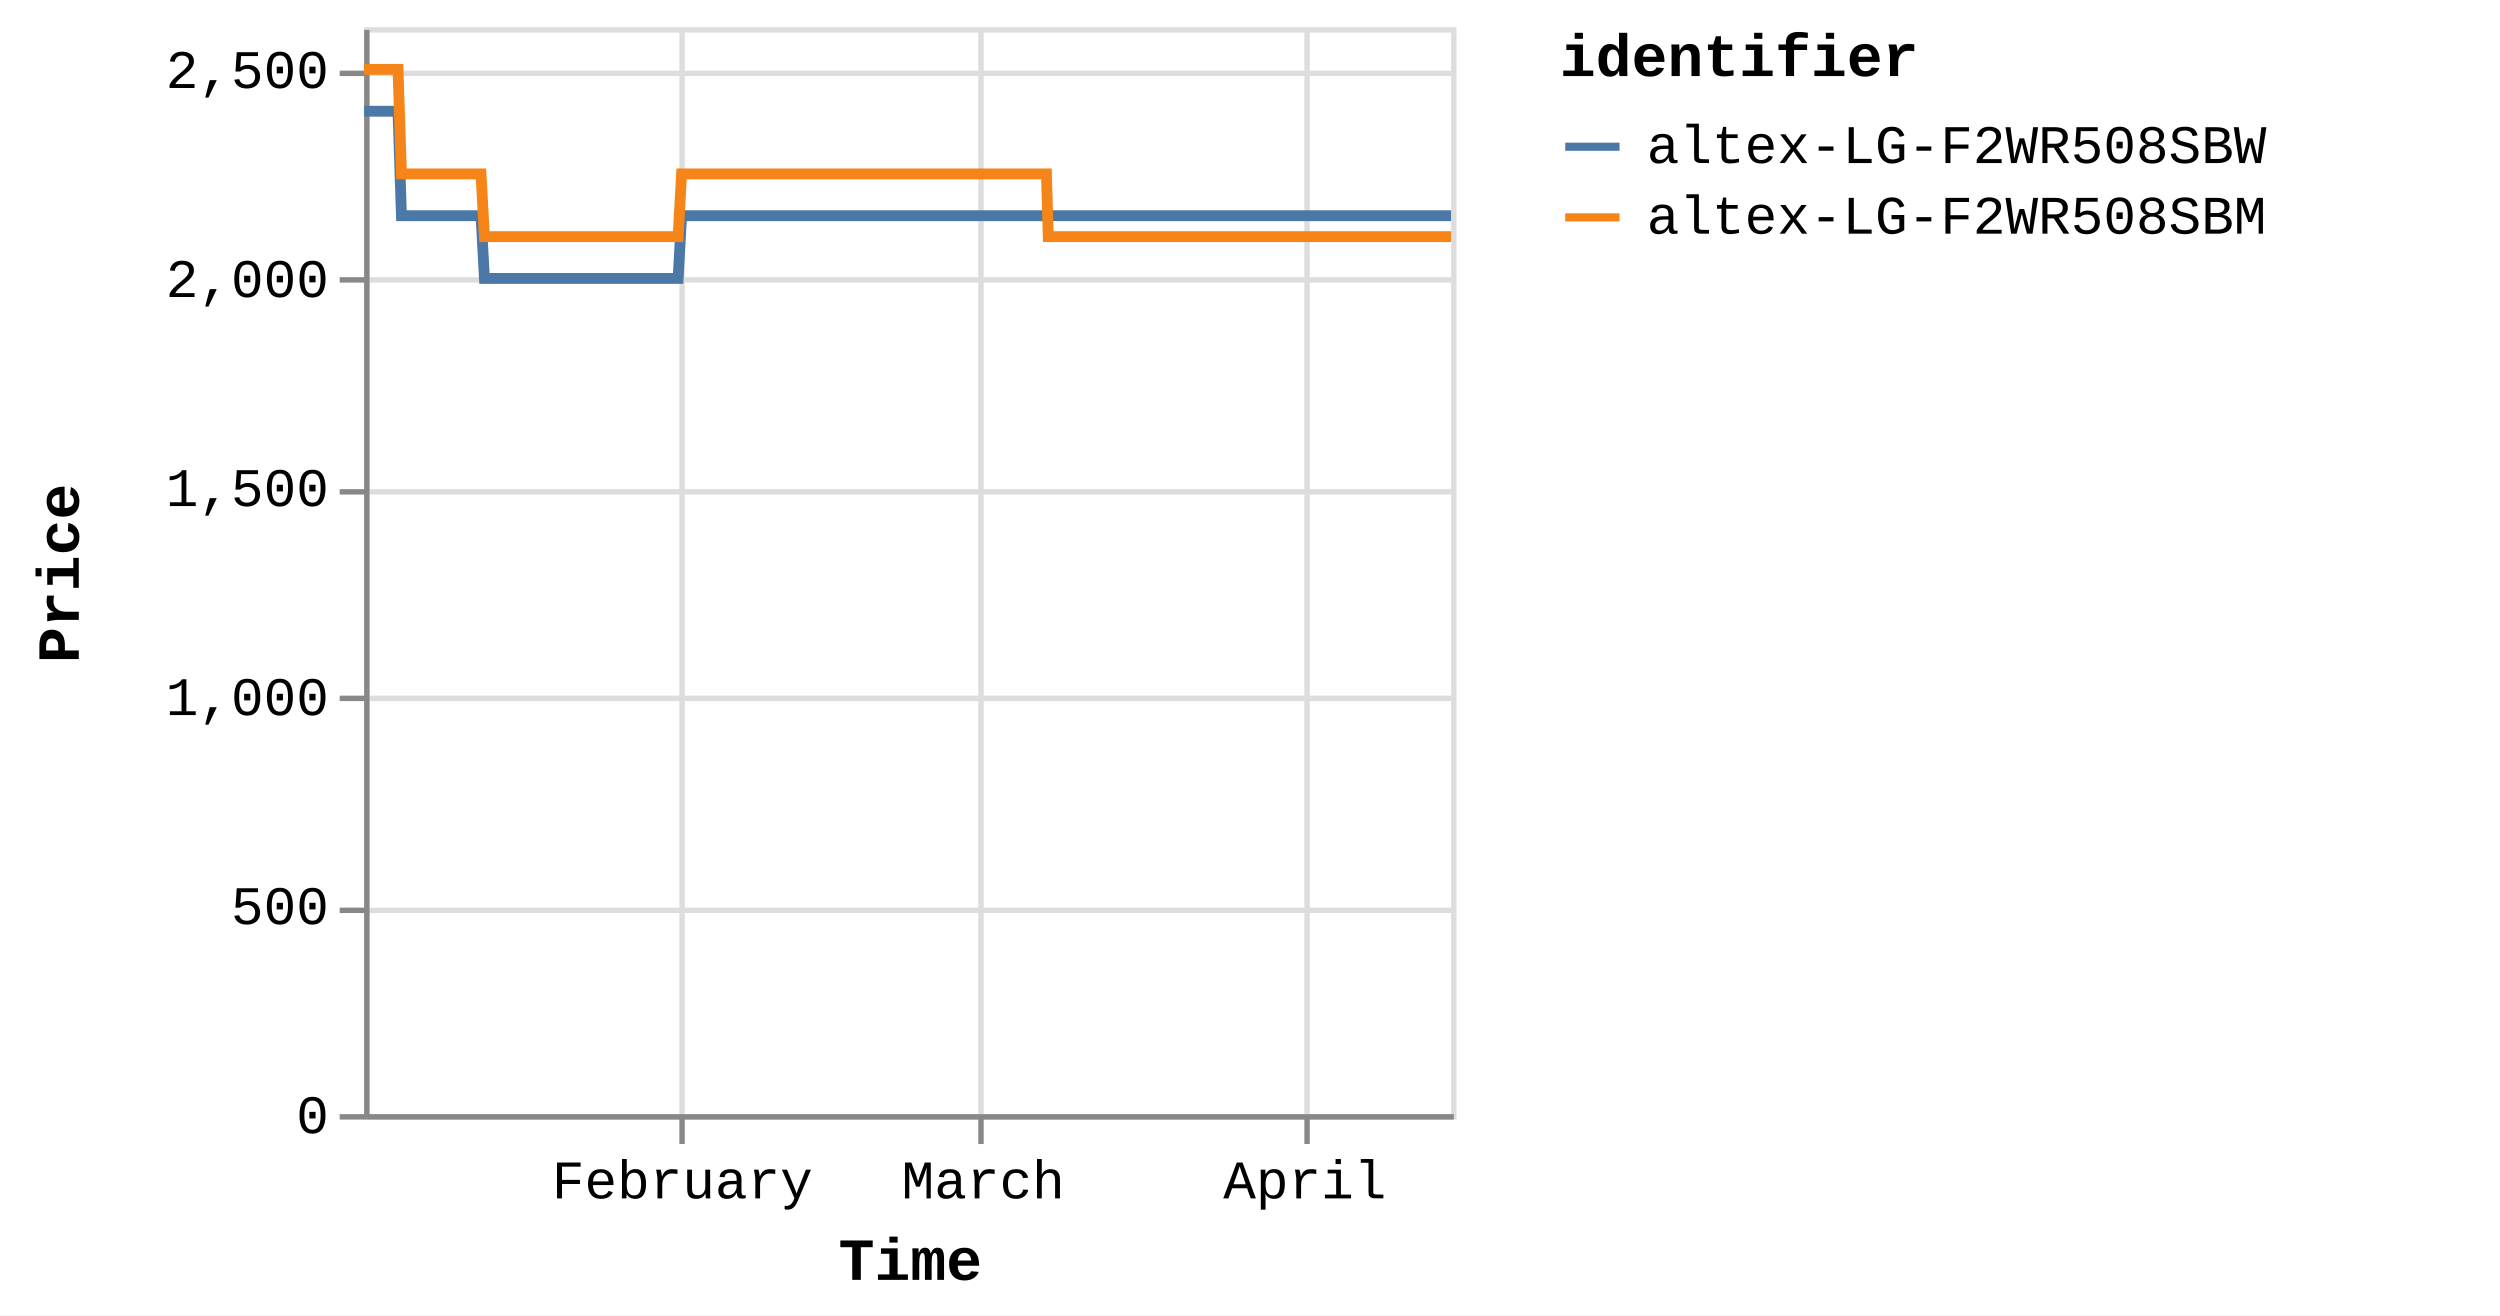
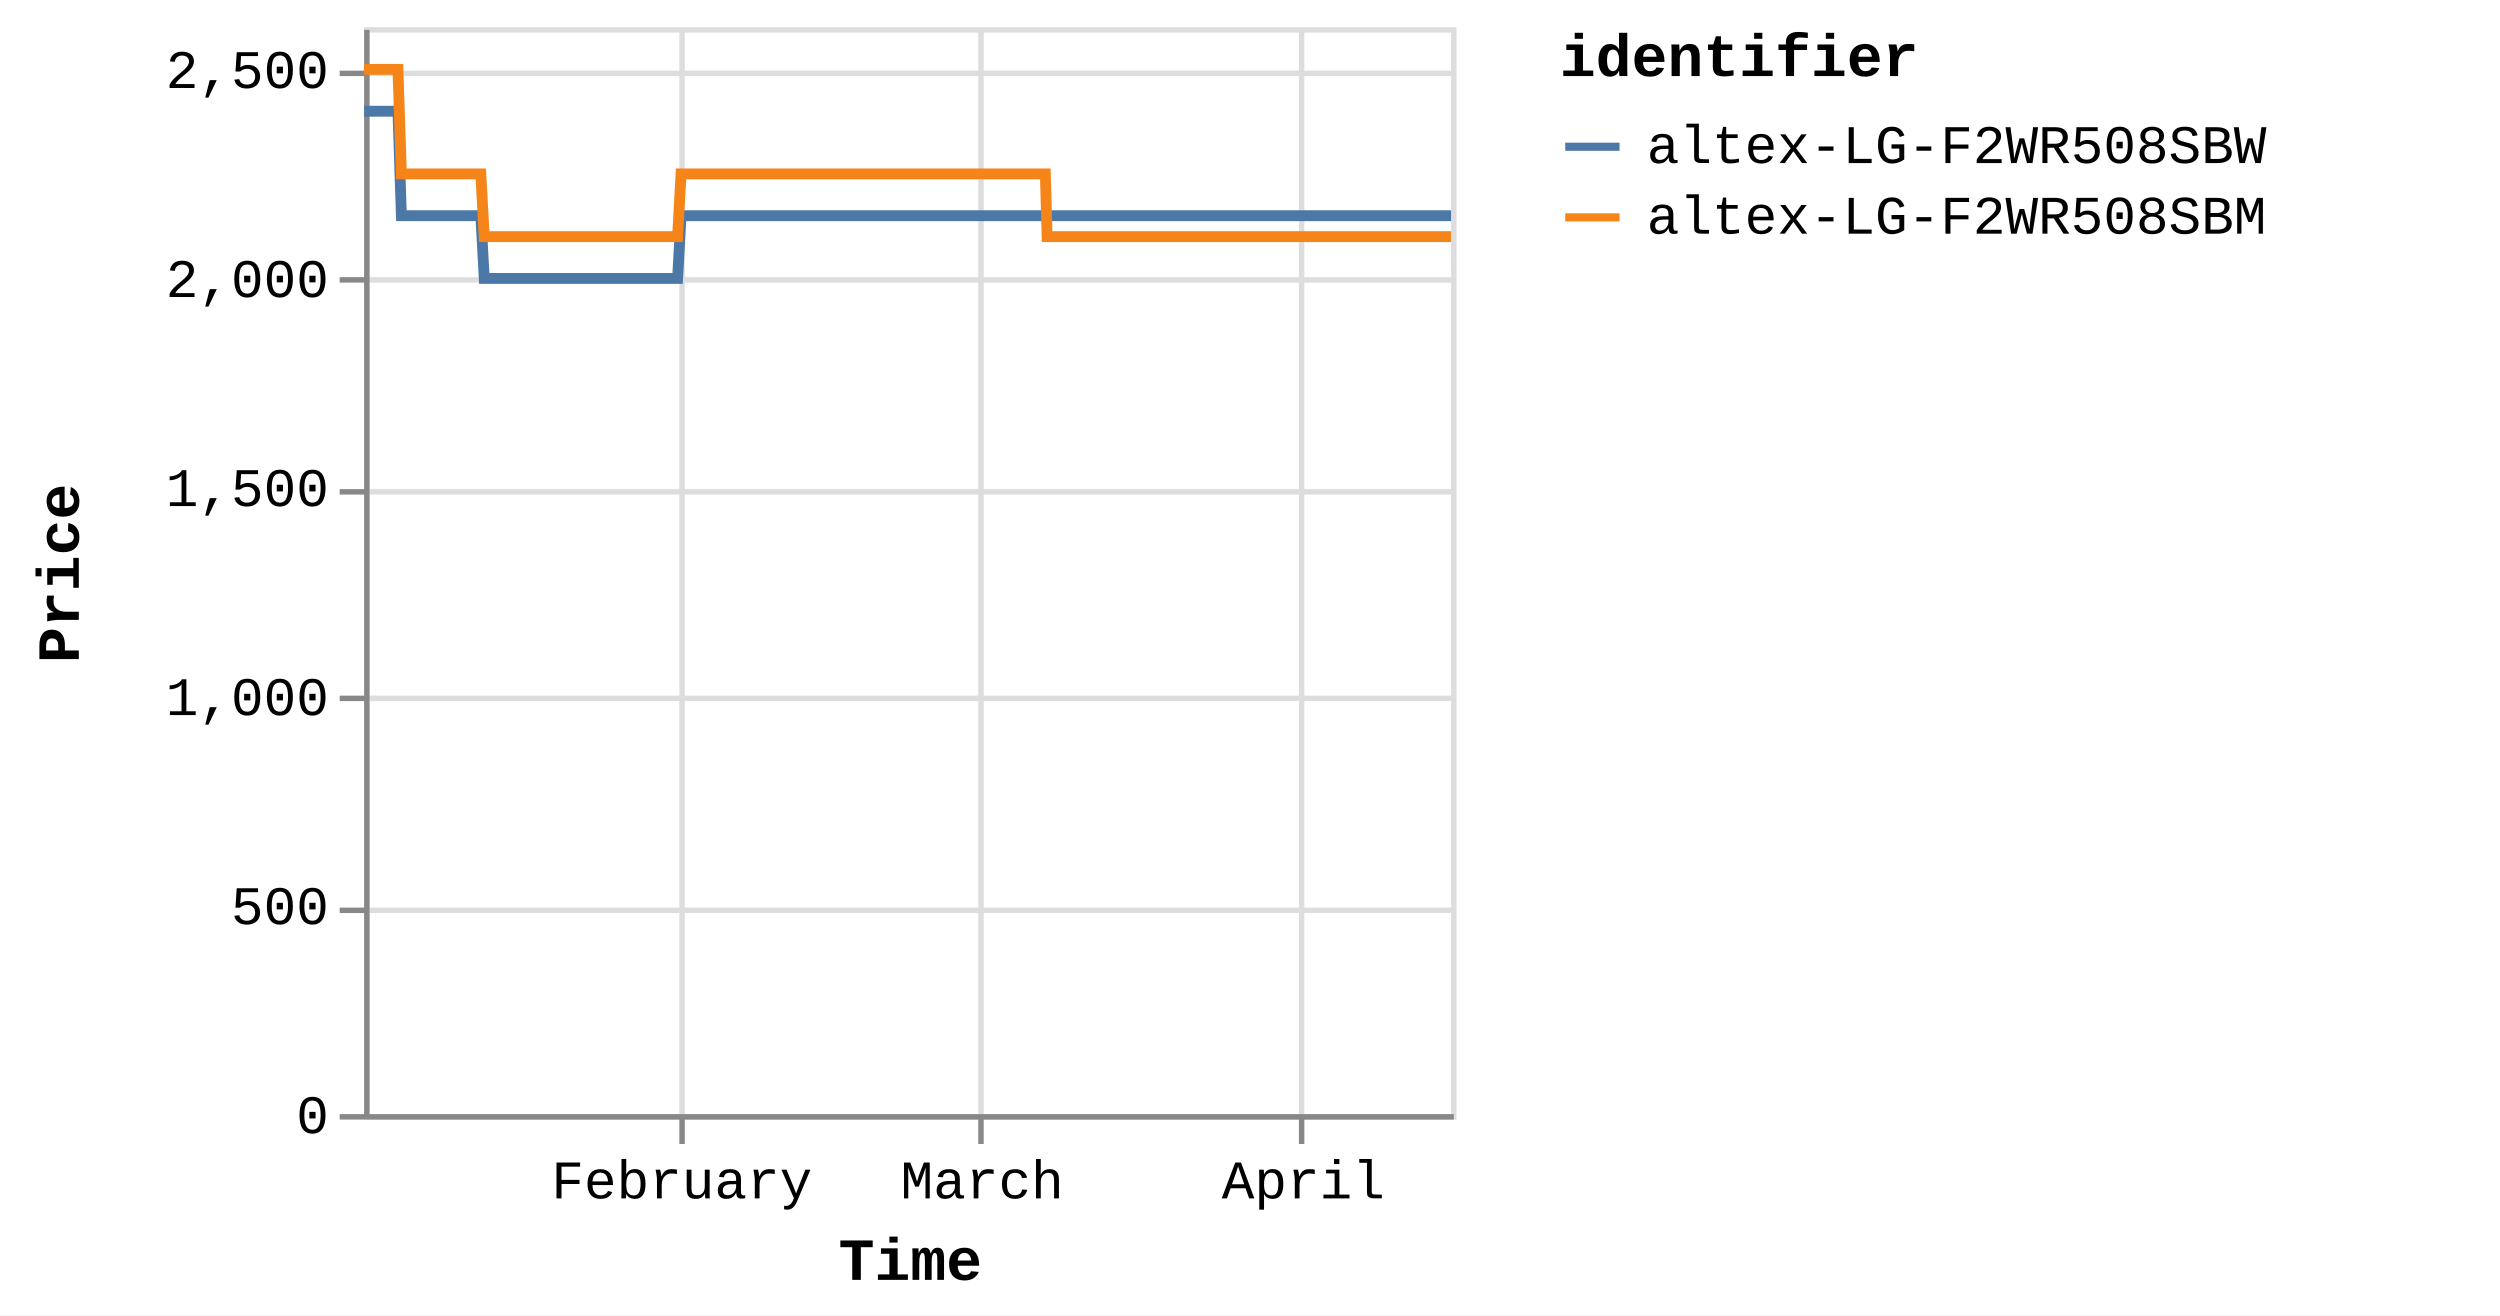
<svg xmlns="http://www.w3.org/2000/svg" version="1.1" class="marks" width="460" height="242" viewBox="0 0 460 242">
  <rect width="460" height="242" fill="white" />
  <g fill="none" stroke-miterlimit="10" transform="translate(67,5)">
    <g class="mark-group role-frame root" role="graphics-object" aria-roledescription="group mark container">
      <g transform="translate(0,0)">
        <path class="background" aria-hidden="true" d="M0.5,0.5h200v200h-200Z" stroke="#ddd" />
        <g>
          <g class="mark-group role-axis" aria-hidden="true">
            <g transform="translate(0.5,200.5)">
              <path class="background" aria-hidden="true" d="M0,0h0v0h0Z" pointer-events="none" />
              <g>
                <g class="mark-rule role-axis-grid" pointer-events="none">
                  <line transform="translate(58,-200)" x2="0" y2="200" stroke="#ddd" stroke-width="1" opacity="1" />
                  <line transform="translate(113,-200)" x2="0" y2="200" stroke="#ddd" stroke-width="1" opacity="1" />
-                   <line transform="translate(173,-200)" x2="0" y2="200" stroke="#ddd" stroke-width="1" opacity="1" />
+                   <line transform="translate(172,-200)" x2="0" y2="200" stroke="#ddd" stroke-width="1" opacity="1" />
                </g>
              </g>
              <path class="foreground" aria-hidden="true" d="" pointer-events="none" display="none" />
            </g>
          </g>
          <g class="mark-group role-axis" aria-hidden="true">
            <g transform="translate(0.5,0.5)">
              <path class="background" aria-hidden="true" d="M0,0h0v0h0Z" pointer-events="none" />
              <g>
                <g class="mark-rule role-axis-grid" pointer-events="none">
                  <line transform="translate(0,200)" x2="200" y2="0" stroke="#ddd" stroke-width="1" opacity="1" />
                  <line transform="translate(0,162)" x2="200" y2="0" stroke="#ddd" stroke-width="1" opacity="1" />
                  <line transform="translate(0,123)" x2="200" y2="0" stroke="#ddd" stroke-width="1" opacity="1" />
                  <line transform="translate(0,85)" x2="200" y2="0" stroke="#ddd" stroke-width="1" opacity="1" />
                  <line transform="translate(0,46)" x2="200" y2="0" stroke="#ddd" stroke-width="1" opacity="1" />
                  <line transform="translate(0,8)" x2="200" y2="0" stroke="#ddd" stroke-width="1" opacity="1" />
                </g>
              </g>
              <path class="foreground" aria-hidden="true" d="" pointer-events="none" display="none" />
            </g>
          </g>
-           <g class="mark-group role-axis" role="graphics-symbol" aria-roledescription="axis" aria-label="X-axis titled 'Time' for a time scale with values from Monday, 01 January 2024, 2:19:43 PM to Monday, 15 April 2024, 8:38:32 AM">
+           <g class="mark-group role-axis" role="graphics-symbol" aria-roledescription="axis" aria-label="X-axis titled 'Time' for a time scale with values from Monday, 01 January 2024, 2:19:43 PM to Monday, 15 April 2024, 12:45:40 PM">
            <g transform="translate(0.5,200.5)">
              <path class="background" aria-hidden="true" d="M0,0h0v0h0Z" pointer-events="none" />
              <g>
                <g class="mark-rule role-axis-tick" pointer-events="none">
                  <line transform="translate(58,0)" x2="0" y2="5" stroke="#888" stroke-width="1" opacity="1" />
                  <line transform="translate(113,0)" x2="0" y2="5" stroke="#888" stroke-width="1" opacity="1" />
-                   <line transform="translate(173,0)" x2="0" y2="5" stroke="#888" stroke-width="1" opacity="1" />
+                   <line transform="translate(172,0)" x2="0" y2="5" stroke="#888" stroke-width="1" opacity="1" />
                </g>
                <g class="mark-text role-axis-label" pointer-events="none">
-                   <text text-anchor="middle" transform="translate(58.04139,15)" font-family="Liberation Mono" font-size="10px" fill="#000" opacity="1">February</text>
-                   <text text-anchor="middle" transform="translate(113.4044,15)" font-family="Liberation Mono" font-size="10px" fill="#000" opacity="1">March</text>
-                   <text text-anchor="middle" transform="translate(172.5856,15)" font-family="Liberation Mono" font-size="10px" fill="#000" opacity="1">April</text>
+                   <text text-anchor="middle" transform="translate(57.94647,15)" font-family="Liberation Mono" font-size="10px" fill="#000" opacity="1">February</text>
+                   <text text-anchor="middle" transform="translate(113.2189,15)" font-family="Liberation Mono" font-size="10px" fill="#000" opacity="1">March</text>
+                   <text text-anchor="middle" transform="translate(172.3033,15)" font-family="Liberation Mono" font-size="10px" fill="#000" opacity="1">April</text>
                </g>
                <g class="mark-rule role-axis-domain" pointer-events="none">
                  <line transform="translate(0,0)" x2="200" y2="0" stroke="#888" stroke-width="1" opacity="1" />
                </g>
                <g class="mark-text role-axis-title" pointer-events="none">
                  <text text-anchor="middle" transform="translate(100,30)" font-family="Liberation Mono" font-size="11px" font-weight="bold" fill="#000" opacity="1">Time</text>
                </g>
              </g>
              <path class="foreground" aria-hidden="true" d="" pointer-events="none" display="none" />
            </g>
          </g>
          <g class="mark-group role-axis" role="graphics-symbol" aria-roledescription="axis" aria-label="Y-axis titled 'Price' for a linear scale with values from 0 to 2,600">
            <g transform="translate(0.5,0.5)">
              <path class="background" aria-hidden="true" d="M0,0h0v0h0Z" pointer-events="none" />
              <g>
                <g class="mark-rule role-axis-tick" pointer-events="none">
                  <line transform="translate(0,200)" x2="-5" y2="0" stroke="#888" stroke-width="1" opacity="1" />
                  <line transform="translate(0,162)" x2="-5" y2="0" stroke="#888" stroke-width="1" opacity="1" />
                  <line transform="translate(0,123)" x2="-5" y2="0" stroke="#888" stroke-width="1" opacity="1" />
                  <line transform="translate(0,85)" x2="-5" y2="0" stroke="#888" stroke-width="1" opacity="1" />
                  <line transform="translate(0,46)" x2="-5" y2="0" stroke="#888" stroke-width="1" opacity="1" />
                  <line transform="translate(0,8)" x2="-5" y2="0" stroke="#888" stroke-width="1" opacity="1" />
                </g>
                <g class="mark-text role-axis-label" pointer-events="none">
                  <text text-anchor="end" transform="translate(-7,203)" font-family="Liberation Mono" font-size="10px" fill="#000" opacity="1">0</text>
                  <text text-anchor="end" transform="translate(-7,164.5385)" font-family="Liberation Mono" font-size="10px" fill="#000" opacity="1">500</text>
                  <text text-anchor="end" transform="translate(-7,126.0769)" font-family="Liberation Mono" font-size="10px" fill="#000" opacity="1">1,000</text>
                  <text text-anchor="end" transform="translate(-7,87.61538)" font-family="Liberation Mono" font-size="10px" fill="#000" opacity="1">1,500</text>
                  <text text-anchor="end" transform="translate(-7,49.15385)" font-family="Liberation Mono" font-size="10px" fill="#000" opacity="1">2,000</text>
                  <text text-anchor="end" transform="translate(-7,10.69231)" font-family="Liberation Mono" font-size="10px" fill="#000" opacity="1">2,500</text>
                </g>
                <g class="mark-rule role-axis-domain" pointer-events="none">
                  <line transform="translate(0,200)" x2="0" y2="-200" stroke="#888" stroke-width="1" opacity="1" />
                </g>
                <g class="mark-text role-axis-title" pointer-events="none">
                  <text text-anchor="middle" transform="translate(-51,100) rotate(-90) translate(0,-2)" font-family="Liberation Mono" font-size="11px" font-weight="bold" fill="#000" opacity="1">Price</text>
                </g>
              </g>
              <path class="foreground" aria-hidden="true" d="" pointer-events="none" display="none" />
            </g>
          </g>
          <g class="mark-group role-scope pathgroup" role="graphics-object" aria-roledescription="group mark container">
            <g transform="translate(0,0)">
              <path class="background" aria-hidden="true" d="M0,0h200v200h-200Z" />
              <g>
                <g class="mark-line role-mark marks" role="graphics-object" aria-roledescription="line mark container">
-                   <path aria-label="Time: Jan 01, 2024; Price: 2399; identifier: altex-LG-F2WR508SBW" role="graphics-symbol" aria-roledescription="line mark" d="M0,15.462L0.2,15.462L0.502,15.462L1.139,15.462L1.457,15.462L1.792,15.462L2.095,15.462L2.411,15.462L3.048,15.462L3.366,15.462L3.701,15.462L4.005,15.462L4.32,15.462L4.957,15.462L5.275,15.462L5.609,15.462L5.916,15.462L6.23,15.462L6.867,34.692L7.185,34.692L7.519,34.692L7.824,34.692L8.138,34.692L8.775,34.692L9.093,34.692L9.426,34.692L9.732,34.692L10.047,34.692L10.686,34.692L11.002,34.692L11.335,34.692L11.641,34.692L11.956,34.692L12.594,34.692L12.913,34.692L13.248,34.692L13.553,34.692L13.865,34.692L14.504,34.692L14.822,34.692L15.161,34.692L15.462,34.692L15.775,34.692L16.413,34.692L16.731,34.692L17.066,34.692L17.37,34.692L17.684,34.692L18.322,34.692L18.64,34.692L18.976,34.692L19.28,34.692L19.593,34.692L20.23,34.692L20.549,34.692L20.883,34.692L21.188,34.692L21.502,34.692L22.139,46.231L22.456,46.231L22.79,46.231L23.096,46.231L23.411,46.231L24.049,46.231L24.365,46.231L24.698,46.231L25.004,46.231L25.32,46.231L25.958,46.231L26.277,46.231L26.613,46.231L26.917,46.231L27.229,46.231L27.867,46.231L28.186,46.231L28.521,46.231L28.826,46.231L29.138,46.231L29.776,46.231L30.095,46.231L30.431,46.231L30.735,46.231L31.047,46.231L31.684,46.231L32.003,46.231L32.339,46.231L32.642,46.231L32.957,46.231L33.594,46.231L33.913,46.231L34.248,46.231L34.553,46.231L34.865,46.231L35.503,46.231L35.819,46.231L36.153,46.231L36.46,46.231L36.775,46.231L37.411,46.231L37.729,46.231L38.062,46.231L38.368,46.231L38.683,46.231L39.323,46.231L39.642,46.231L39.977,46.231L40.28,46.231L40.593,46.231L41.231,46.231L41.55,46.231L41.886,46.231L42.19,46.231L42.501,46.231L43.14,46.231L43.459,46.231L43.795,46.231L44.098,46.231L44.411,46.231L45.05,46.231L45.367,46.231L45.704,46.231L46.009,46.231L46.32,46.231L46.957,46.231L47.276,46.231L47.606,46.231L47.911,46.231L48.23,46.231L48.865,46.231L49.184,46.231L49.511,46.231L49.82,46.231L50.137,46.231L50.774,46.231L51.092,46.231L51.421,46.231L51.729,46.231L52.047,46.231L52.683,46.231L53.002,46.231L53.333,46.231L53.638,46.231L53.956,46.231L54.592,46.231L54.91,46.231L55.241,46.231L55.551,46.231L55.865,46.231L56.501,46.231L56.82,46.231L57.151,46.231L57.456,46.231L57.774,46.231L58.41,34.692L58.729,34.692L59.06,34.692L59.365,34.692L59.683,34.692L60.32,34.692L60.638,34.692L60.968,34.692L61.274,34.692L61.592,34.692L62.229,34.692L62.547,34.692L62.875,34.692L63.183,34.692L63.502,34.692L64.139,34.692L64.456,34.692L64.784,34.692L65.092,34.692L65.41,34.692L66.047,34.692L66.366,34.692L66.697,34.692L67.002,34.692L67.319,34.692L67.956,34.692L68.274,34.692L68.606,34.692L68.911,34.692L69.228,34.692L69.865,34.692L70.183,34.692L70.514,34.692L70.821,34.692L71.138,34.692L71.774,34.692L72.093,34.692L72.423,34.692L72.73,34.692L73.046,34.692L73.683,34.692L74.002,34.692L74.331,34.692L74.638,34.692L74.957,34.692L75.592,34.692L75.91,34.692L76.239,34.692L76.546,34.692L76.865,34.692L77.503,34.692L77.82,34.692L78.147,34.692L78.456,34.692L78.774,34.692L79.41,34.692L79.728,34.692L80.061,34.692L80.365,34.692L80.683,34.692L81.319,34.692L81.637,34.692L81.968,34.692L82.278,34.692L82.592,34.692L83.228,34.692L83.547,34.692L83.878,34.692L84.184,34.692L84.501,34.692L85.456,34.692L85.786,34.692L86.092,34.692L86.41,34.692L87.047,34.692L87.365,34.692L87.696,34.692L88.003,34.692L88.319,34.692L88.956,34.692L89.273,34.692L89.602,34.692L89.91,34.692L90.228,34.692L90.865,34.692L91.184,34.692L91.511,34.692L91.819,34.692L92.137,34.692L92.774,34.692L93.093,34.692L93.424,34.692L93.732,34.692L94.046,34.692L94.684,34.692L95.001,34.692L95.331,34.692L95.638,34.692L95.956,34.692L96.592,34.692L96.91,34.692L97.241,34.692L97.548,34.692L97.865,34.692L98.501,34.692L98.819,34.692L99.15,34.692L99.457,34.692L99.774,34.692L100.41,34.692L100.728,34.692L101.058,34.692L101.364,34.692L101.684,34.692L102.319,34.692L102.637,34.692L102.965,34.692L103.273,34.692L103.591,34.692L104.228,34.692L104.547,34.692L104.874,34.692L105.184,34.692L105.5,34.692L106.137,34.692L106.456,34.692L106.787,34.692L107.093,34.692L107.41,34.692L108.046,34.692L108.365,34.692L108.695,34.692L109.002,34.692L109.319,34.692L109.955,34.692L110.273,34.692L110.604,34.692L110.912,34.692L111.228,34.692L111.864,34.692L112.182,34.692L112.512,34.692L112.818,34.692L113.137,34.692L113.773,34.692L114.093,34.692L114.423,34.692L114.729,34.692L115.046,34.692L115.683,34.692L116.001,34.692L116.331,34.692L116.637,34.692L116.955,34.692L117.592,34.692L117.909,34.692L118.238,34.692L118.546,34.692L118.864,34.692L119.53,34.692L119.965,34.692L120.155,34.692L120.457,34.692L120.774,34.692L121.409,34.692L121.728,34.692L122.06,34.692L122.365,34.692L122.682,34.692L123.318,34.692L123.639,34.692L123.969,34.692L124.276,34.692L124.591,34.692L125.228,34.692L125.547,34.692L125.877,34.692L126.182,34.692L126.501,34.692L127.137,34.692L127.46,34.692L127.786,34.692L128.091,34.692L128.409,34.692L129.046,34.692L129.364,34.692L129.691,34.692L130.002,34.692L130.318,34.692L130.955,34.692L131.275,34.692L131.601,34.692L131.91,34.692L132.227,34.692L132.866,34.692L133.182,34.692L133.514,34.692L133.821,34.692L134.137,34.692L134.773,34.692L135.091,34.692L135.423,34.692L135.731,34.692L136.046,34.692L136.683,34.692L137.003,34.692L137.333,34.692L137.637,34.692L137.955,34.692L138.591,34.692L138.91,34.692L139.242,34.692L139.547,34.692L139.864,34.692L140.5,34.692L140.821,34.692L141.149,34.692L141.456,34.692L141.773,34.692L142.41,34.692L142.729,34.692L143.057,34.692L143.364,34.692L143.683,34.692L144.318,34.692L144.639,34.692L144.966,34.692L145.273,34.692L145.591,34.692L146.227,34.692L146.546,34.692L146.88,34.692L147.185,34.692L147.502,34.692L148.138,34.692L148.455,34.692L148.786,34.692L149.095,34.692L149.409,34.692L150.046,34.692L150.365,34.692L150.695,34.692L151.004,34.692L151.32,34.692L151.955,34.692L152.274,34.692L152.606,34.692L152.914,34.692L153.228,34.692L153.864,34.692L154.182,34.692L154.513,34.692L154.82,34.692L155.137,34.692L155.773,34.692L156.091,34.692L156.421,34.692L156.727,34.692L157.045,34.692L157.682,34.692L158,34.692L158.332,34.692L158.636,34.692L158.955,34.692L159.591,34.692L159.909,34.692L160.241,34.692L160.547,34.692L160.864,34.692L161.5,34.692L161.821,34.692L162.15,34.692L162.458,34.692L162.773,34.692L163.412,34.692L163.729,34.692L164.06,34.692L164.368,34.692L164.682,34.692L165.318,34.692L165.637,34.692L165.969,34.692L166.275,34.692L166.591,34.692L167.228,34.692L167.546,34.692L167.878,34.692L168.183,34.692L168.5,34.692L169.136,34.692L169.454,34.692L169.783,34.692L170.092,34.692L170.411,34.692L171.046,34.692L171.365,34.692L171.694,34.692L172.002,34.692L172.318,34.692L172.954,34.692L173.275,34.692L173.607,34.692L173.914,34.692L174.227,34.692L174.865,34.692L175.183,34.692L175.515,34.692L175.822,34.692L176.136,34.692L176.772,34.692L177.091,34.692L177.423,34.692L177.731,34.692L178.045,34.692L178.683,34.692L179.001,34.692L179.332,34.692L179.638,34.692L179.955,34.692L180.594,34.692L181.24,34.692L181.547,34.692L181.865,34.692L182.501,34.692L182.819,34.692L183.147,34.692L183.455,34.692L183.773,34.692L184.409,34.692L184.727,34.692L185.057,34.692L185.364,34.692L185.682,34.692L186.319,34.692L186.636,34.692L186.969,34.692L187.276,34.692L187.591,34.692L188.227,34.692L188.545,34.692L188.878,34.692L189.184,34.692L189.5,34.692L190.136,34.692L190.456,34.692L190.787,34.692L191.096,34.692L191.411,34.692L192.047,34.692L192.366,34.692L192.696,34.692L193.319,34.692L193.955,34.692L194.275,34.692L194.604,34.692L194.909,34.692L195.227,34.692L195.863,34.692L196.181,34.692L196.506,34.692L196.818,34.692L197.136,34.692L197.802,34.692L198.291,34.692L198.59,34.692L199.207,34.692L199.687,34.692L200,34.692" stroke="#4c78a8" stroke-width="2" />
+                   <path aria-label="Time: Jan 01, 2024; Price: 2399; identifier: altex-LG-F2WR508SBW" role="graphics-symbol" aria-roledescription="line mark" d="M0,15.462L0.2,15.462L0.501,15.462L1.137,15.462L1.455,15.462L1.789,15.462L2.092,15.462L2.407,15.462L3.043,15.462L3.361,15.462L3.695,15.462L3.999,15.462L4.313,15.462L4.949,15.462L5.267,15.462L5.6,15.462L5.907,15.462L6.219,15.462L6.856,34.692L7.173,34.692L7.506,34.692L7.812,34.692L8.125,34.692L8.761,34.692L9.078,34.692L9.411,34.692L9.716,34.692L10.031,34.692L10.668,34.692L10.984,34.692L11.317,34.692L11.622,34.692L11.937,34.692L12.574,34.692L12.892,34.692L13.227,34.692L13.531,34.692L13.842,34.692L14.48,34.692L14.798,34.692L15.136,34.692L15.437,34.692L15.749,34.692L16.386,34.692L16.704,34.692L17.038,34.692L17.341,34.692L17.655,34.692L18.292,34.692L18.609,34.692L18.945,34.692L19.249,34.692L19.561,34.692L20.197,34.692L20.515,34.692L20.849,34.692L21.154,34.692L21.467,34.692L22.102,46.231L22.42,46.231L22.752,46.231L23.058,46.231L23.372,46.231L24.01,46.231L24.325,46.231L24.658,46.231L24.963,46.231L25.278,46.231L25.916,46.231L26.234,46.231L26.569,46.231L26.873,46.231L27.184,46.231L27.821,46.231L28.14,46.231L28.475,46.231L28.779,46.231L29.09,46.231L29.727,46.231L30.046,46.231L30.381,46.231L30.684,46.231L30.996,46.231L31.633,46.231L31.951,46.231L32.286,46.231L32.589,46.231L32.903,46.231L33.539,46.231L33.857,46.231L34.192,46.231L34.497,46.231L34.808,46.231L35.445,46.231L35.761,46.231L36.094,46.231L36.401,46.231L36.715,46.231L37.35,46.231L37.667,46.231L38,46.231L38.305,46.231L38.62,46.231L39.259,46.231L39.577,46.231L39.912,46.231L40.214,46.231L40.526,46.231L41.163,46.231L41.482,46.231L41.817,46.231L42.121,46.231L42.432,46.231L43.07,46.231L43.388,46.231L43.723,46.231L44.026,46.231L44.338,46.231L44.976,46.231L45.293,46.231L45.629,46.231L45.934,46.231L46.244,46.231L46.88,46.231L47.199,46.231L47.528,46.231L47.833,46.231L48.151,46.231L48.785,46.231L49.104,46.231L49.43,46.231L49.738,46.231L50.055,46.231L50.691,46.231L51.009,46.231L51.337,46.231L51.644,46.231L51.962,46.231L52.597,46.231L52.916,46.231L53.245,46.231L53.551,46.231L53.868,46.231L54.503,46.231L54.821,46.231L55.151,46.231L55.46,46.231L55.773,46.231L56.409,46.231L56.727,46.231L57.057,46.231L57.362,46.231L57.679,46.231L58.315,34.692L58.633,34.692L58.963,34.692L59.268,34.692L59.585,34.692L60.221,34.692L60.538,34.692L60.869,34.692L61.173,34.692L61.491,34.692L62.127,34.692L62.445,34.692L62.772,34.692L63.08,34.692L63.398,34.692L64.034,34.692L64.351,34.692L64.678,34.692L64.985,34.692L65.303,34.692L65.939,34.692L66.257,34.692L66.588,34.692L66.892,34.692L67.209,34.692L67.844,34.692L68.162,34.692L68.493,34.692L68.798,34.692L69.115,34.692L69.75,34.692L70.069,34.692L70.398,34.692L70.706,34.692L71.021,34.692L71.656,34.692L71.975,34.692L72.304,34.692L72.611,34.692L72.927,34.692L73.563,34.692L73.881,34.692L74.209,34.692L74.516,34.692L74.834,34.692L75.468,34.692L75.786,34.692L76.114,34.692L76.421,34.692L76.739,34.692L77.376,34.692L77.692,34.692L78.02,34.692L78.327,34.692L78.645,34.692L79.281,34.692L79.598,34.692L79.93,34.692L80.234,34.692L80.551,34.692L81.186,34.692L81.504,34.692L81.834,34.692L82.144,34.692L82.457,34.692L83.092,34.692L83.41,34.692L83.741,34.692L84.046,34.692L84.362,34.692L85.316,34.692L85.646,34.692L85.952,34.692L86.269,34.692L86.904,34.692L87.222,34.692L87.552,34.692L87.859,34.692L88.175,34.692L88.811,34.692L89.127,34.692L89.455,34.692L89.763,34.692L90.08,34.692L90.716,34.692L91.035,34.692L91.361,34.692L91.669,34.692L91.987,34.692L92.622,34.692L92.941,34.692L93.272,34.692L93.579,34.692L93.892,34.692L94.529,34.692L94.846,34.692L95.175,34.692L95.482,34.692L95.799,34.692L96.434,34.692L96.752,34.692L97.082,34.692L97.388,34.692L97.705,34.692L98.34,34.692L98.657,34.692L98.988,34.692L99.294,34.692L99.611,34.692L100.246,34.692L100.563,34.692L100.893,34.692L101.199,34.692L101.518,34.692L102.152,34.692L102.469,34.692L102.796,34.692L103.104,34.692L103.422,34.692L104.057,34.692L104.376,34.692L104.703,34.692L105.012,34.692L105.328,34.692L105.963,34.692L106.282,34.692L106.612,34.692L106.918,34.692L107.234,34.692L107.869,34.692L108.188,34.692L108.517,34.692L108.824,34.692L109.14,34.692L109.776,34.692L110.093,34.692L110.423,34.692L110.73,34.692L111.046,34.692L111.681,34.692L111.999,34.692L112.328,34.692L112.634,34.692L112.952,34.692L113.587,34.692L113.906,34.692L114.235,34.692L114.541,34.692L114.858,34.692L115.493,34.692L115.811,34.692L116.141,34.692L116.446,34.692L116.764,34.692L117.399,34.692L117.717,34.692L118.044,34.692L118.352,34.692L118.67,34.692L119.334,34.692L119.768,34.692L119.958,34.692L120.26,34.692L120.576,34.692L121.211,34.692L121.529,34.692L121.861,34.692L122.165,34.692L122.481,34.692L123.117,34.692L123.437,34.692L123.766,34.692L124.073,34.692L124.387,34.692L125.023,34.692L125.341,34.692L125.671,34.692L125.976,34.692L126.294,34.692L126.929,34.692L127.251,34.692L127.577,34.692L127.882,34.692L128.199,34.692L128.835,34.692L129.153,34.692L129.479,34.692L129.789,34.692L130.105,34.692L130.741,34.692L131.06,34.692L131.386,34.692L131.695,34.692L132.011,34.692L132.648,34.692L132.964,34.692L133.296,34.692L133.602,34.692L133.918,34.692L134.553,34.692L134.87,34.692L135.201,34.692L135.509,34.692L135.823,34.692L136.459,34.692L136.779,34.692L137.108,34.692L137.412,34.692L137.729,34.692L138.365,34.692L138.683,34.692L139.014,34.692L139.319,34.692L139.635,34.692L140.27,34.692L140.59,34.692L140.919,34.692L141.225,34.692L141.541,34.692L142.177,34.692L142.496,34.692L142.823,34.692L143.13,34.692L143.448,34.692L144.082,34.692L144.402,34.692L144.729,34.692L145.035,34.692L145.353,34.692L145.988,34.692L146.306,34.692L146.639,34.692L146.945,34.692L147.261,34.692L147.895,34.692L148.212,34.692L148.542,34.692L148.851,34.692L149.165,34.692L149.8,34.692L150.119,34.692L150.449,34.692L150.757,34.692L151.072,34.692L151.706,34.692L152.025,34.692L152.356,34.692L152.664,34.692L152.977,34.692L153.612,34.692L153.93,34.692L154.26,34.692L154.566,34.692L154.883,34.692L155.518,34.692L155.836,34.692L156.166,34.692L156.471,34.692L156.788,34.692L157.424,34.692L157.742,34.692L158.073,34.692L158.377,34.692L158.695,34.692L159.33,34.692L159.648,34.692L159.979,34.692L160.284,34.692L160.6,34.692L161.236,34.692L161.556,34.692L161.885,34.692L162.192,34.692L162.507,34.692L163.144,34.692L163.461,34.692L163.792,34.692L164.099,34.692L164.413,34.692L165.048,34.692L165.366,34.692L165.698,34.692L166.003,34.692L166.318,34.692L166.955,34.692L167.272,34.692L167.604,34.692L167.908,34.692L168.224,34.692L168.86,34.692L169.177,34.692L169.505,34.692L169.814,34.692L170.132,34.692L170.766,34.692L171.085,34.692L171.413,34.692L171.72,34.692L172.037,34.692L172.671,34.692L172.992,34.692L173.323,34.692L173.629,34.692L173.942,34.692L174.579,34.692L174.896,34.692L175.228,34.692L175.534,34.692L175.848,34.692L176.483,34.692L176.801,34.692L177.133,34.692L177.44,34.692L177.754,34.692L178.391,34.692L178.708,34.692L179.039,34.692L179.344,34.692L179.661,34.692L180.298,34.692L180.944,34.692L181.25,34.692L181.567,34.692L182.202,34.692L182.52,34.692L182.847,34.692L183.155,34.692L183.472,34.692L184.107,34.692L184.425,34.692L184.754,34.692L185.06,34.692L185.378,34.692L186.014,34.692L186.331,34.692L186.663,34.692L186.969,34.692L187.284,34.692L187.92,34.692L188.237,34.692L188.569,34.692L188.875,34.692L189.19,34.692L189.825,34.692L190.145,34.692L190.475,34.692L190.783,34.692L191.098,34.692L191.733,34.692L192.052,34.692L192.381,34.692L193.003,34.692L193.638,34.692L193.957,34.692L194.286,34.692L194.59,34.692L194.908,34.692L195.543,34.692L195.86,34.692L196.185,34.692L196.496,34.692L196.813,34.692L197.478,34.692L197.967,34.692L198.265,34.692L198.882,34.692L199.36,34.692L199.673,34.692L200,34.692" stroke="#4c78a8" stroke-width="2" />
                </g>
              </g>
              <path class="foreground" aria-hidden="true" d="" display="none" />
            </g>
            <g transform="translate(0,0)">
              <path class="background" aria-hidden="true" d="M0,0h200v200h-200Z" />
              <g>
                <g class="mark-line role-mark marks" role="graphics-object" aria-roledescription="line mark container">
-                   <path aria-label="Time: Jan 01, 2024; Price: 2499; identifier: altex-LG-F2WR508SBM" role="graphics-symbol" aria-roledescription="line mark" d="M0,7.769L0.2,7.769L0.502,7.769L1.139,7.769L1.457,7.769L1.792,7.769L2.096,7.769L2.411,7.769L3.048,7.769L3.366,7.769L3.701,7.769L4.005,7.769L4.32,7.769L4.957,7.769L5.276,7.769L5.609,7.769L5.916,7.769L6.23,7.769L6.867,27L7.185,27L7.519,27L7.825,27L8.138,27L8.775,27L9.093,27L9.426,27L9.732,27L10.047,27L10.686,27L11.002,27L11.335,27L11.641,27L11.956,27L12.595,27L12.914,27L13.248,27L13.553,27L13.865,27L14.504,27L14.822,27L15.161,27L15.462,27L15.775,27L16.413,27L16.731,27L17.066,27L17.37,27L17.684,27L18.322,27L18.64,27L18.976,27L19.28,27L19.593,27L20.23,27L20.549,27L20.883,27L21.188,27L21.502,27L22.139,38.538L22.456,38.538L22.79,38.538L23.096,38.538L23.411,38.538L24.049,38.538L24.365,38.538L24.699,38.538L25.004,38.538L25.32,38.538L25.958,38.538L26.277,38.538L26.613,38.538L26.917,38.538L27.229,38.538L27.867,38.538L28.186,38.538L28.521,38.538L28.827,38.538L29.138,38.538L29.776,38.538L30.095,38.538L30.431,38.538L30.735,38.538L31.047,38.538L31.685,38.538L32.003,38.538L32.339,38.538L32.642,38.538L32.957,38.538L33.594,38.538L33.913,38.538L34.248,38.538L34.553,38.538L34.865,38.538L35.503,38.538L35.82,38.538L36.153,38.538L36.46,38.538L36.775,38.538L37.411,38.538L37.729,38.538L38.062,38.538L38.368,38.538L38.684,38.538L39.323,38.538L39.642,38.538L39.977,38.538L40.28,38.538L40.593,38.538L41.231,38.538L41.55,38.538L41.886,38.538L42.19,38.538L42.501,38.538L43.14,38.538L43.459,38.538L43.795,38.538L44.098,38.538L44.411,38.538L45.05,38.538L45.367,38.538L45.704,38.538L46.009,38.538L46.32,38.538L46.957,38.538L47.276,38.538L47.606,38.538L47.911,38.538L48.23,38.538L48.865,38.538L49.184,38.538L49.511,38.538L49.82,38.538L50.137,38.538L50.774,38.538L51.093,38.538L51.421,38.538L51.729,38.538L52.047,38.538L52.683,38.538L53.002,38.538L53.333,38.538L53.638,38.538L53.956,38.538L54.592,38.538L54.91,38.538L55.241,38.538L55.551,38.538L55.865,38.538L56.501,38.538L56.82,38.538L57.151,38.538L57.456,38.538L57.774,38.538L58.41,27L58.729,27L59.06,27L59.365,27L59.683,27L60.32,27L60.638,27L60.968,27L61.274,27L61.592,27L62.229,27L62.547,27L62.875,27L63.183,27L63.502,27L64.139,27L64.456,27L64.784,27L65.092,27L65.41,27L66.047,27L66.366,27L66.697,27L67.002,27L67.319,27L67.956,27L68.274,27L68.606,27L68.911,27L69.228,27L69.865,27L70.183,27L70.514,27L70.822,27L71.138,27L71.774,27L72.093,27L72.423,27L72.73,27L73.047,27L73.683,27L74.002,27L74.331,27L74.638,27L74.957,27L75.592,27L75.91,27L76.239,27L76.546,27L76.865,27L77.503,27L77.82,27L78.148,27L78.456,27L78.774,27L79.411,27L79.728,27L80.061,27L80.365,27L80.683,27L81.319,27L81.637,27L81.968,27L82.279,27L82.592,27L83.228,27L83.547,27L83.878,27L84.184,27L84.501,27L85.456,27L85.787,27L86.092,27L86.411,27L87.047,27L87.365,27L87.696,27L88.003,27L88.319,27L88.956,27L89.273,27L89.602,27L89.91,27L90.228,27L90.865,27L91.184,27L91.511,27L91.819,27L92.138,27L92.774,27L93.093,27L93.424,27L93.732,27L94.046,27L94.684,27L95.001,27L95.331,27L95.638,27L95.956,27L96.592,27L96.91,27L97.241,27L97.548,27L97.865,27L98.501,27L98.819,27L99.15,27L99.457,27L99.774,27L100.41,27L100.728,27L101.058,27L101.365,27L101.684,27L102.319,27L102.637,27L102.965,27L103.273,27L103.591,27L104.228,27L104.547,27L104.874,27L105.184,27L105.5,27L106.137,27L106.456,27L106.787,27L107.093,27L107.41,27L108.046,27L108.365,27L108.695,27L109.002,27L109.319,27L109.955,27L110.274,27L110.604,27L110.912,27L111.228,27L111.864,27L112.182,27L112.512,27L112.819,27L113.137,27L113.773,27L114.093,27L114.423,27L114.729,27L115.046,27L115.683,27L116.001,27L116.331,27L116.637,27L116.955,27L117.592,27L117.91,27L118.238,27L118.546,27L118.864,27L119.53,27L119.965,27L120.155,27L120.457,27L120.774,27L121.409,27L121.728,27L122.06,27L122.365,27L122.682,27L123.319,27L123.64,27L123.969,27L124.276,27L124.591,27L125.228,27L125.547,27L125.877,38.538L126.183,38.538L126.501,38.538L127.137,38.538L127.46,38.538L127.786,38.538L128.091,38.538L128.409,38.538L129.046,38.538L129.364,38.538L129.691,38.538L130.002,38.538L130.318,38.538L130.955,38.538L131.275,38.538L131.601,38.538L131.911,38.538L132.228,38.538L132.866,38.538L133.182,38.538L133.514,38.538L133.821,38.538L134.137,38.538L134.774,38.538L135.091,38.538L135.423,38.538L135.731,38.538L136.046,38.538L136.683,38.538L137.003,38.538L137.333,38.538L137.637,38.538L137.955,38.538L138.591,38.538L138.91,38.538L139.242,38.538L139.547,38.538L139.864,38.538L140.5,38.538L140.821,38.538L141.149,38.538L141.456,38.538L141.773,38.538L142.41,38.538L142.729,38.538L143.058,38.538L143.364,38.538L143.683,38.538L144.318,38.538L144.639,38.538L144.966,38.538L145.273,38.538L145.591,38.538L146.227,38.538L146.546,38.538L146.88,38.538L147.186,38.538L147.502,38.538L148.138,38.538L148.455,38.538L148.786,38.538L149.095,38.538L149.409,38.538L150.046,38.538L150.365,38.538L150.695,38.538L151.004,38.538L151.32,38.538L151.955,38.538L152.274,38.538L152.606,38.538L152.914,38.538L153.228,38.538L153.864,38.538L154.182,38.538L154.513,38.538L154.82,38.538L155.137,38.538L155.773,38.538L156.091,38.538L156.421,38.538L156.727,38.538L157.045,38.538L157.682,38.538L158,38.538L158.332,38.538L158.637,38.538L158.955,38.538L159.591,38.538L159.91,38.538L160.241,38.538L160.547,38.538L160.864,38.538L161.5,38.538L161.821,38.538L162.15,38.538L162.458,38.538L162.773,38.538L163.412,38.538L163.729,38.538L164.06,38.538L164.368,38.538L164.682,38.538L165.318,38.538L165.637,38.538L165.969,38.538L166.275,38.538L166.591,38.538L167.228,38.538L167.546,38.538L167.878,38.538L168.183,38.538L168.5,38.538L169.136,38.538L169.454,38.538L169.783,38.538L170.092,38.538L170.411,38.538L171.046,38.538L171.366,38.538L171.694,38.538L172.002,38.538L172.318,38.538L172.954,38.538L173.275,38.538L173.607,38.538L173.914,38.538L174.227,38.538L174.865,38.538L175.183,38.538L175.515,38.538L175.822,38.538L176.136,38.538L176.772,38.538L177.091,38.538L177.423,38.538L177.731,38.538L178.045,38.538L178.683,38.538L179.001,38.538L179.332,38.538L179.638,38.538L179.955,38.538L180.594,38.538L181.24,38.538L181.547,38.538L181.865,38.538L182.501,38.538L182.819,38.538L183.147,38.538L183.455,38.538L183.773,38.538L184.409,38.538L184.727,38.538L185.057,38.538L185.364,38.538L185.682,38.538L186.319,38.538L186.636,38.538L186.969,38.538L187.276,38.538L187.591,38.538L188.227,38.538L188.545,38.538L188.878,38.538L189.184,38.538L189.5,38.538L190.136,38.538L190.456,38.538L190.787,38.538L191.096,38.538L191.411,38.538L192.047,38.538L192.366,38.538L192.696,38.538L193.319,38.538L193.956,38.538L194.275,38.538L194.605,38.538L194.909,38.538L195.227,38.538L195.863,38.538L196.181,38.538L196.506,38.538L196.818,38.538L197.136,38.538L197.802,38.538L198.291,38.538L198.59,38.538L199.207,38.538L199.687,38.538L200,38.538" stroke="#f58518" stroke-width="2" />
+                   <path aria-label="Time: Jan 01, 2024; Price: 2499; identifier: altex-LG-F2WR508SBM" role="graphics-symbol" aria-roledescription="line mark" d="M0,7.769L0.2,7.769L0.501,7.769L1.137,7.769L1.455,7.769L1.789,7.769L2.092,7.769L2.407,7.769L3.043,7.769L3.361,7.769L3.695,7.769L3.999,7.769L4.313,7.769L4.949,7.769L5.267,7.769L5.6,7.769L5.907,7.769L6.22,7.769L6.856,27L7.173,27L7.507,27L7.812,27L8.125,27L8.761,27L9.078,27L9.411,27L9.716,27L10.031,27L10.668,27L10.984,27L11.317,27L11.622,27L11.937,27L12.574,27L12.892,27L13.227,27L13.531,27L13.842,27L14.48,27L14.798,27L15.136,27L15.437,27L15.749,27L16.386,27L16.704,27L17.038,27L17.342,27L17.655,27L18.292,27L18.61,27L18.945,27L19.249,27L19.561,27L20.197,27L20.516,27L20.849,27L21.154,27L21.467,27L22.102,38.538L22.42,38.538L22.752,38.538L23.058,38.538L23.372,38.538L24.01,38.538L24.325,38.538L24.658,38.538L24.963,38.538L25.278,38.538L25.916,38.538L26.234,38.538L26.57,38.538L26.873,38.538L27.184,38.538L27.821,38.538L28.14,38.538L28.475,38.538L28.78,38.538L29.09,38.538L29.727,38.538L30.046,38.538L30.381,38.538L30.684,38.538L30.996,38.538L31.633,38.538L31.951,38.538L32.286,38.538L32.589,38.538L32.903,38.538L33.539,38.538L33.857,38.538L34.192,38.538L34.497,38.538L34.808,38.538L35.445,38.538L35.761,38.538L36.094,38.538L36.401,38.538L36.715,38.538L37.35,38.538L37.667,38.538L38,38.538L38.306,38.538L38.62,38.538L39.259,38.538L39.577,38.538L39.912,38.538L40.214,38.538L40.526,38.538L41.163,38.538L41.482,38.538L41.817,38.538L42.121,38.538L42.432,38.538L43.07,38.538L43.388,38.538L43.723,38.538L44.026,38.538L44.338,38.538L44.976,38.538L45.293,38.538L45.629,38.538L45.934,38.538L46.244,38.538L46.88,38.538L47.199,38.538L47.528,38.538L47.833,38.538L48.151,38.538L48.785,38.538L49.104,38.538L49.43,38.538L49.738,38.538L50.055,38.538L50.691,38.538L51.009,38.538L51.337,38.538L51.644,38.538L51.962,38.538L52.597,38.538L52.916,38.538L53.245,38.538L53.551,38.538L53.868,38.538L54.503,38.538L54.821,38.538L55.151,38.538L55.46,38.538L55.773,38.538L56.409,38.538L56.727,38.538L57.057,38.538L57.362,38.538L57.679,38.538L58.315,27L58.633,27L58.963,27L59.268,27L59.585,27L60.221,27L60.538,27L60.869,27L61.173,27L61.491,27L62.127,27L62.445,27L62.772,27L63.08,27L63.398,27L64.034,27L64.351,27L64.678,27L64.985,27L65.303,27L65.939,27L66.257,27L66.588,27L66.892,27L67.209,27L67.845,27L68.162,27L68.493,27L68.798,27L69.115,27L69.751,27L70.069,27L70.398,27L70.706,27L71.021,27L71.657,27L71.975,27L72.304,27L72.611,27L72.927,27L73.563,27L73.881,27L74.209,27L74.516,27L74.834,27L75.468,27L75.786,27L76.114,27L76.421,27L76.739,27L77.376,27L77.692,27L78.02,27L78.327,27L78.645,27L79.281,27L79.598,27L79.93,27L80.234,27L80.551,27L81.186,27L81.504,27L81.834,27L82.144,27L82.457,27L83.092,27L83.41,27L83.741,27L84.046,27L84.362,27L85.316,27L85.646,27L85.952,27L86.269,27L86.905,27L87.222,27L87.552,27L87.859,27L88.175,27L88.811,27L89.127,27L89.455,27L89.763,27L90.081,27L90.716,27L91.035,27L91.362,27L91.669,27L91.987,27L92.622,27L92.941,27L93.272,27L93.579,27L93.892,27L94.529,27L94.846,27L95.175,27L95.482,27L95.799,27L96.434,27L96.752,27L97.082,27L97.388,27L97.705,27L98.34,27L98.657,27L98.988,27L99.294,27L99.611,27L100.246,27L100.563,27L100.893,27L101.199,27L101.518,27L102.152,27L102.469,27L102.797,27L103.105,27L103.422,27L104.057,27L104.376,27L104.703,27L105.012,27L105.328,27L105.963,27L106.282,27L106.612,27L106.918,27L107.234,27L107.87,27L108.188,27L108.517,27L108.824,27L109.14,27L109.776,27L110.093,27L110.423,27L110.73,27L111.046,27L111.682,27L111.999,27L112.328,27L112.634,27L112.952,27L113.587,27L113.906,27L114.235,27L114.541,27L114.858,27L115.493,27L115.811,27L116.141,27L116.446,27L116.764,27L117.399,27L117.717,27L118.044,27L118.352,27L118.67,27L119.334,27L119.768,27L119.958,27L120.26,27L120.576,27L121.211,27L121.529,27L121.861,27L122.165,27L122.482,27L123.117,27L123.437,27L123.766,27L124.073,27L124.388,27L125.023,27L125.341,27L125.671,38.538L125.976,38.538L126.294,38.538L126.929,38.538L127.251,38.538L127.577,38.538L127.882,38.538L128.199,38.538L128.835,38.538L129.153,38.538L129.479,38.538L129.79,38.538L130.105,38.538L130.741,38.538L131.061,38.538L131.386,38.538L131.695,38.538L132.011,38.538L132.648,38.538L132.964,38.538L133.296,38.538L133.602,38.538L133.918,38.538L134.553,38.538L134.87,38.538L135.201,38.538L135.509,38.538L135.823,38.538L136.459,38.538L136.779,38.538L137.108,38.538L137.412,38.538L137.729,38.538L138.365,38.538L138.683,38.538L139.014,38.538L139.319,38.538L139.635,38.538L140.27,38.538L140.59,38.538L140.919,38.538L141.225,38.538L141.541,38.538L142.177,38.538L142.496,38.538L142.824,38.538L143.13,38.538L143.448,38.538L144.082,38.538L144.402,38.538L144.729,38.538L145.035,38.538L145.353,38.538L145.988,38.538L146.306,38.538L146.64,38.538L146.945,38.538L147.261,38.538L147.895,38.538L148.212,38.538L148.542,38.538L148.851,38.538L149.165,38.538L149.8,38.538L150.119,38.538L150.449,38.538L150.757,38.538L151.072,38.538L151.706,38.538L152.025,38.538L152.356,38.538L152.664,38.538L152.977,38.538L153.612,38.538L153.93,38.538L154.261,38.538L154.566,38.538L154.883,38.538L155.519,38.538L155.836,38.538L156.166,38.538L156.471,38.538L156.788,38.538L157.424,38.538L157.742,38.538L158.073,38.538L158.377,38.538L158.695,38.538L159.33,38.538L159.648,38.538L159.979,38.538L160.284,38.538L160.601,38.538L161.236,38.538L161.556,38.538L161.885,38.538L162.192,38.538L162.507,38.538L163.145,38.538L163.461,38.538L163.792,38.538L164.099,38.538L164.413,38.538L165.048,38.538L165.366,38.538L165.698,38.538L166.003,38.538L166.318,38.538L166.955,38.538L167.272,38.538L167.604,38.538L167.908,38.538L168.224,38.538L168.86,38.538L169.177,38.538L169.505,38.538L169.814,38.538L170.132,38.538L170.766,38.538L171.085,38.538L171.413,38.538L171.72,38.538L172.037,38.538L172.671,38.538L172.992,38.538L173.323,38.538L173.63,38.538L173.942,38.538L174.579,38.538L174.896,38.538L175.228,38.538L175.534,38.538L175.848,38.538L176.483,38.538L176.801,38.538L177.133,38.538L177.44,38.538L177.754,38.538L178.391,38.538L178.708,38.538L179.039,38.538L179.344,38.538L179.661,38.538L180.298,38.538L180.944,38.538L181.251,38.538L181.567,38.538L182.202,38.538L182.52,38.538L182.847,38.538L183.155,38.538L183.472,38.538L184.107,38.538L184.425,38.538L184.754,38.538L185.06,38.538L185.378,38.538L186.014,38.538L186.331,38.538L186.663,38.538L186.969,38.538L187.284,38.538L187.92,38.538L188.237,38.538L188.569,38.538L188.875,38.538L189.19,38.538L189.825,38.538L190.145,38.538L190.475,38.538L190.783,38.538L191.098,38.538L191.733,38.538L192.052,38.538L192.381,38.538L193.003,38.538L193.638,38.538L193.957,38.538L194.286,38.538L194.59,38.538L194.908,38.538L195.543,38.538L195.86,38.538L196.185,38.538L196.496,38.538L196.813,38.538L197.478,38.538L197.967,38.538L198.265,38.538L198.882,38.538L199.36,38.538L199.673,38.538L200,38.538" stroke="#f58518" stroke-width="2" />
                </g>
              </g>
              <path class="foreground" aria-hidden="true" d="" display="none" />
            </g>
          </g>
          <g class="mark-group role-legend" role="graphics-symbol" aria-roledescription="legend" aria-label="Symbol legend titled 'identifier' for stroke color with 2 values: altex-LG-F2WR508SBW, altex-LG-F2WR508SBM">
            <g transform="translate(220,0)">
              <path class="background" aria-hidden="true" d="M0,0h168v40h-168Z" pointer-events="none" />
              <g>
                <g class="mark-group role-legend-entry">
                  <g transform="translate(0,16)">
                    <path class="background" aria-hidden="true" d="M0,0h0v0h0Z" pointer-events="none" />
                    <g>
                      <g class="mark-group role-scope" role="graphics-object" aria-roledescription="group mark container">
                        <g transform="translate(0,0)">
                          <path class="background" aria-hidden="true" d="M0,0h168v11h-168Z" pointer-events="none" opacity="1" />
                          <g>
                            <g class="mark-symbol role-legend-symbol" pointer-events="none">
                              <path transform="translate(6,6)" d="M-5,0L5,0" stroke="#4c78a8" stroke-width="1.5" opacity="1" />
                            </g>
                            <g class="mark-text role-legend-label" pointer-events="none">
                              <text text-anchor="start" transform="translate(16,9)" font-family="Liberation Mono" font-size="10px" fill="#000" opacity="1">altex-LG-F2WR508SBW</text>
                            </g>
                          </g>
                          <path class="foreground" aria-hidden="true" d="" pointer-events="none" display="none" />
                        </g>
                        <g transform="translate(0,13)">
                          <path class="background" aria-hidden="true" d="M0,0h168v11h-168Z" pointer-events="none" opacity="1" />
                          <g>
                            <g class="mark-symbol role-legend-symbol" pointer-events="none">
                              <path transform="translate(6,6)" d="M-5,0L5,0" stroke="#f58518" stroke-width="1.5" opacity="1" />
                            </g>
                            <g class="mark-text role-legend-label" pointer-events="none">
                              <text text-anchor="start" transform="translate(16,9)" font-family="Liberation Mono" font-size="10px" fill="#000" opacity="1">altex-LG-F2WR508SBM</text>
                            </g>
                          </g>
                          <path class="foreground" aria-hidden="true" d="" pointer-events="none" display="none" />
                        </g>
                      </g>
                    </g>
                    <path class="foreground" aria-hidden="true" d="" pointer-events="none" display="none" />
                  </g>
                </g>
                <g class="mark-text role-legend-title" pointer-events="none">
                  <text text-anchor="start" transform="translate(0,9)" font-family="Liberation Mono" font-size="11px" font-weight="bold" fill="#000" opacity="1">identifier</text>
                </g>
              </g>
              <path class="foreground" aria-hidden="true" d="" pointer-events="none" display="none" />
            </g>
          </g>
        </g>
        <path class="foreground" aria-hidden="true" d="" display="none" />
      </g>
    </g>
  </g>
</svg>
